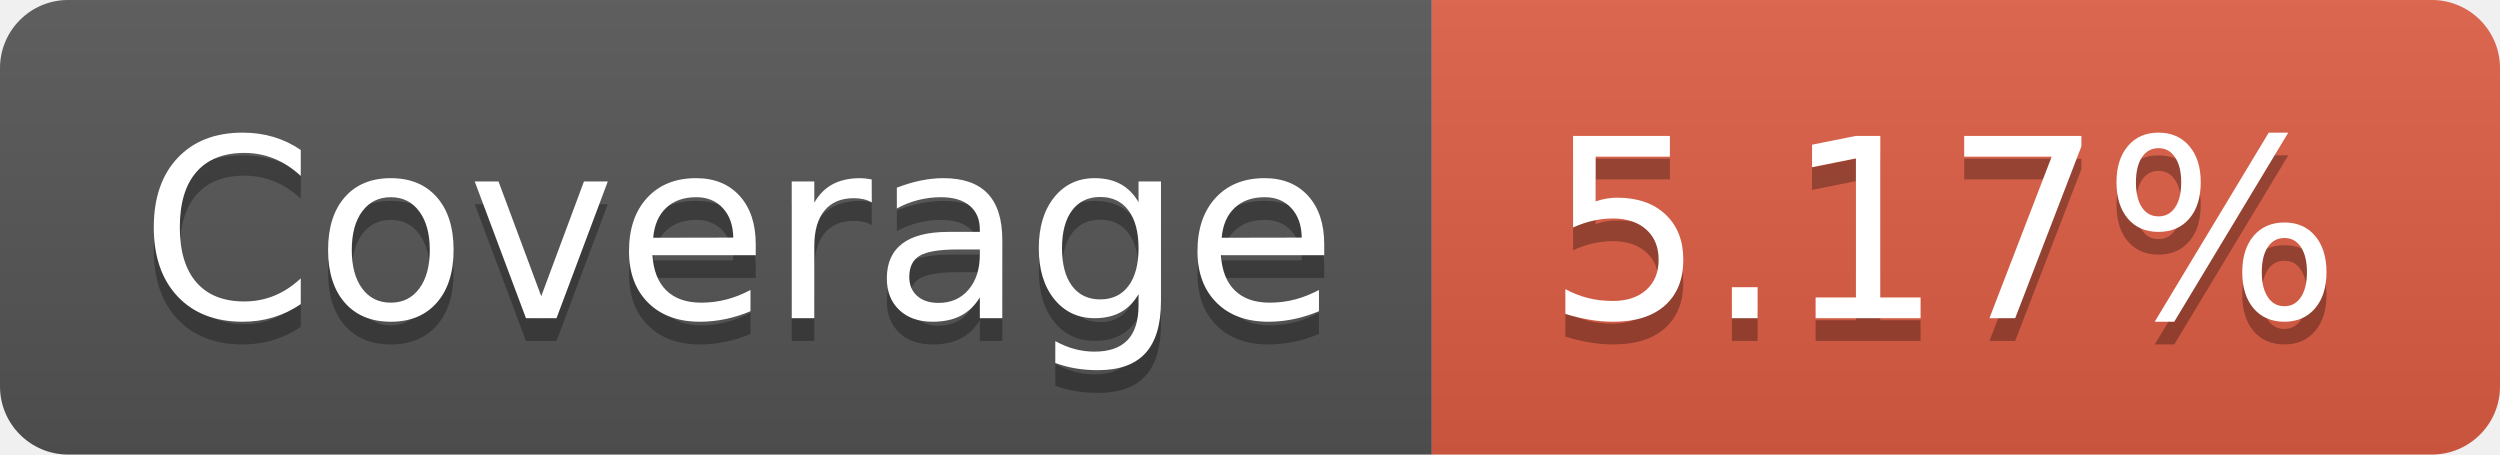
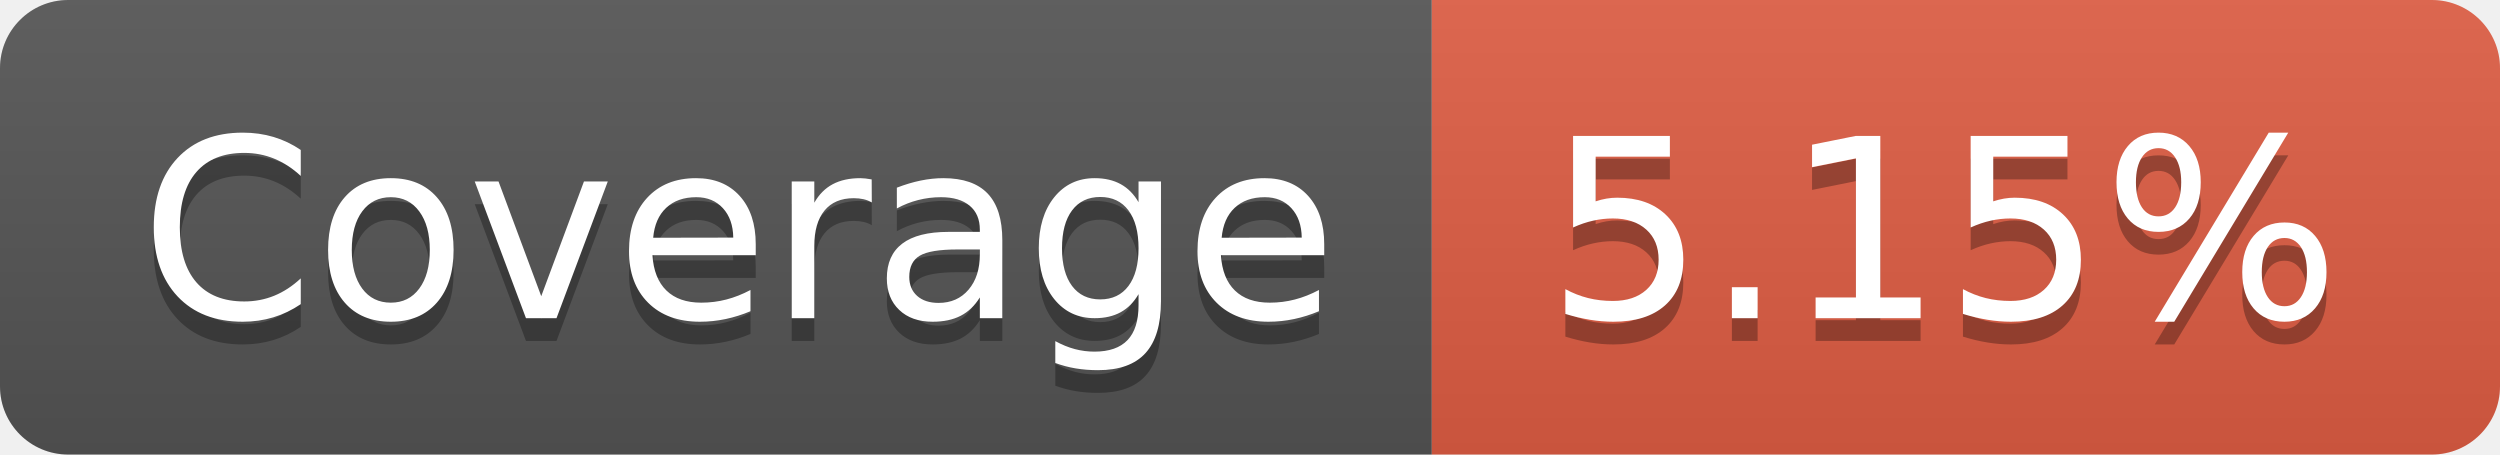
- <svg xmlns="http://www.w3.org/2000/svg" width="110" height="20" role="img" aria-label="Coverage: 5.17%">
+ <svg xmlns="http://www.w3.org/2000/svg" width="110" height="20" role="img" aria-label="Coverage: 5.15%">
  <linearGradient id="s" x2="0" y2="100%">
    <stop offset="0" stop-color="#bbb" stop-opacity=".1" />
    <stop offset="1" stop-opacity=".1" />
  </linearGradient>
  <clipPath id="r">
    <rect width="110" height="20" rx="3" fill="#fff" />
  </clipPath>
  <g clip-path="url(#r)">
    <rect width="63" height="20" fill="#555" />
    <rect x="63" width="47" height="20" fill="#e05d44" />
    <rect width="110" height="20" fill="url(#s)" />
  </g>
  <g fill="#fff" text-anchor="middle" font-family="Verdana,Geneva,DejaVu Sans,sans-serif" text-rendering="geometricPrecision" font-size="110">
    <text aria-hidden="true" x="325" y="150" fill="#010101" fill-opacity=".3" transform="scale(.1)" textLength="530">Coverage</text>
    <text x="325" y="140" transform="scale(.1)" fill="#fff" textLength="530">Coverage</text>
-     <text aria-hidden="true" x="855" y="150" fill="#010101" fill-opacity=".3" transform="scale(.1)" textLength="370">5.17%</text>
-     <text x="855" y="140" transform="scale(.1)" fill="#fff" textLength="370">5.17%</text>
+     <text aria-hidden="true" x="855" y="150" fill="#010101" fill-opacity=".3" transform="scale(.1)" textLength="370">5.15%</text>
+     <text x="855" y="140" transform="scale(.1)" fill="#fff" textLength="370">5.15%</text>
  </g>
</svg>
